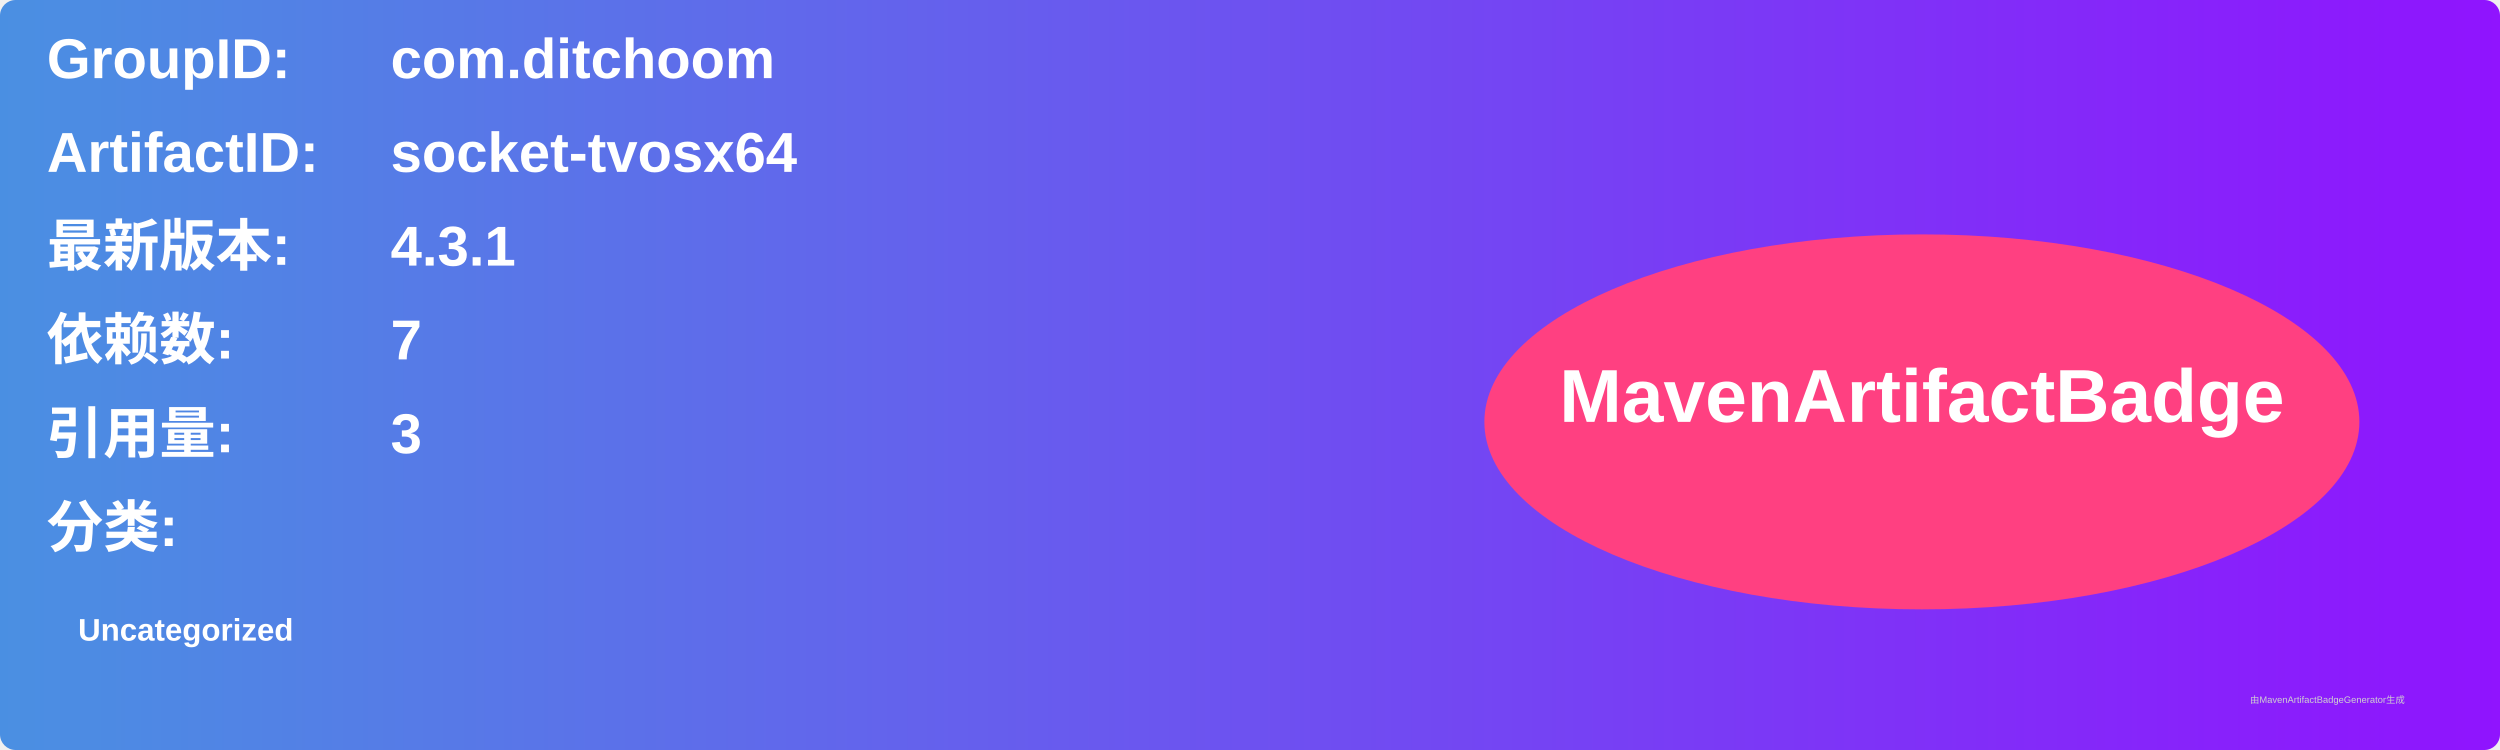
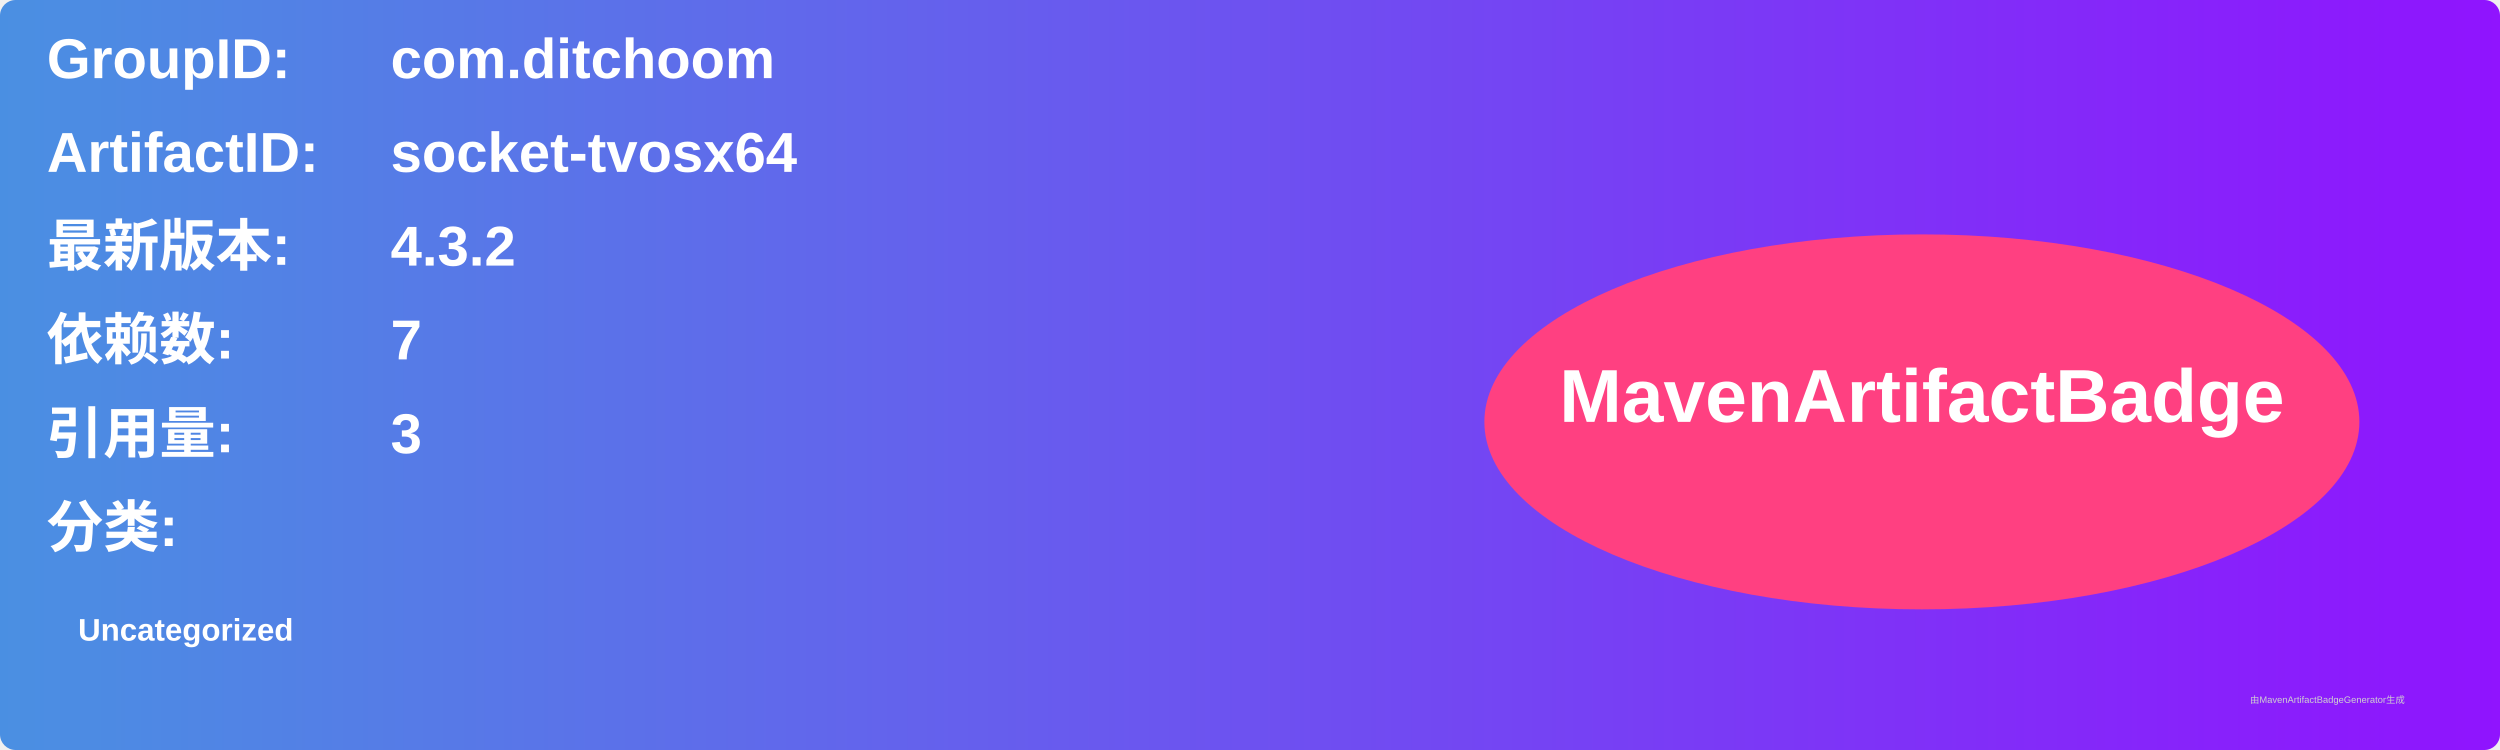
<svg xmlns="http://www.w3.org/2000/svg" width="800" height="240" viewBox="0 0 800 240">
  <linearGradient id="grad" x1="0%" y1="0%" x2="100%" y2="0%">
    <stop offset="0%" stop-color="#4a90e2" />
    <stop offset="100%" stop-color="#9013fe" />
  </linearGradient>
  <rect width="100%" height="100%" rx="5" ry="5" fill="url(#grad)" />
  <g transform="translate(15, 15)">
    <text x="0" y="10" font-family="Arial" font-size="18" fill="white" font-weight="bold" width="260">GroupID:</text>
    <text x="110" y="10" font-family="Arial" font-size="18" fill="white" font-weight="bold" width="460">com.ditchoom</text>
    <text x="0" y="40" font-family="Arial" font-size="18" fill="white" font-weight="bold" width="260">ArtifactID:</text>
    <text x="110" y="40" font-family="Arial" font-size="18" fill="white" font-weight="bold" width="460">socket-tvosx64</text>
    <text x="0" y="70" font-family="Arial" font-size="18" fill="white" font-weight="bold">最新版本:</text>
    <text x="110" y="70" font-family="Arial" font-size="18" fill="white" font-weight="bold">
-       <tspan font-weight="bold">4.3.1</tspan>
+       <tspan font-weight="bold">4.3.2</tspan>
    </text>
    <text x="0" y="100" font-family="Arial" font-size="18" fill="white" font-weight="bold">依赖数: </text>
    <text x="110" y="100" font-family="Arial" font-size="18" fill="white">
      <tspan font-weight="bold">7</tspan>
    </text>
    <text x="0" y="130" font-family="Arial" font-size="18" fill="white" font-weight="bold">引用量: </text>
    <text x="110" y="130" font-family="Arial" font-size="18" fill="white">
      <tspan font-weight="bold">3</tspan>
    </text>
    <text x="0" y="160" font-family="Arial" font-size="18" fill="white" font-weight="bold">分类:</text>
    <text x="10" y="190" font-family="Arial" font-size="10" fill="white">
      <tspan font-weight="bold">Uncategorized</tspan>
    </text>
    <ellipse cx="600" cy="120" rx="140" ry="60" fill="#ff4081" />
    <text x="600" y="120" text-anchor="middle" font-family="Arial" font-size="24" fill="white" font-weight="bold">MavenArtifactBadge</text>
  </g>
  <text x="720" y="225" font-family="Arial" font-size="3" fill="#d0d0d0">由MavenArtifactBadgeGenerator生成</text>
</svg>
